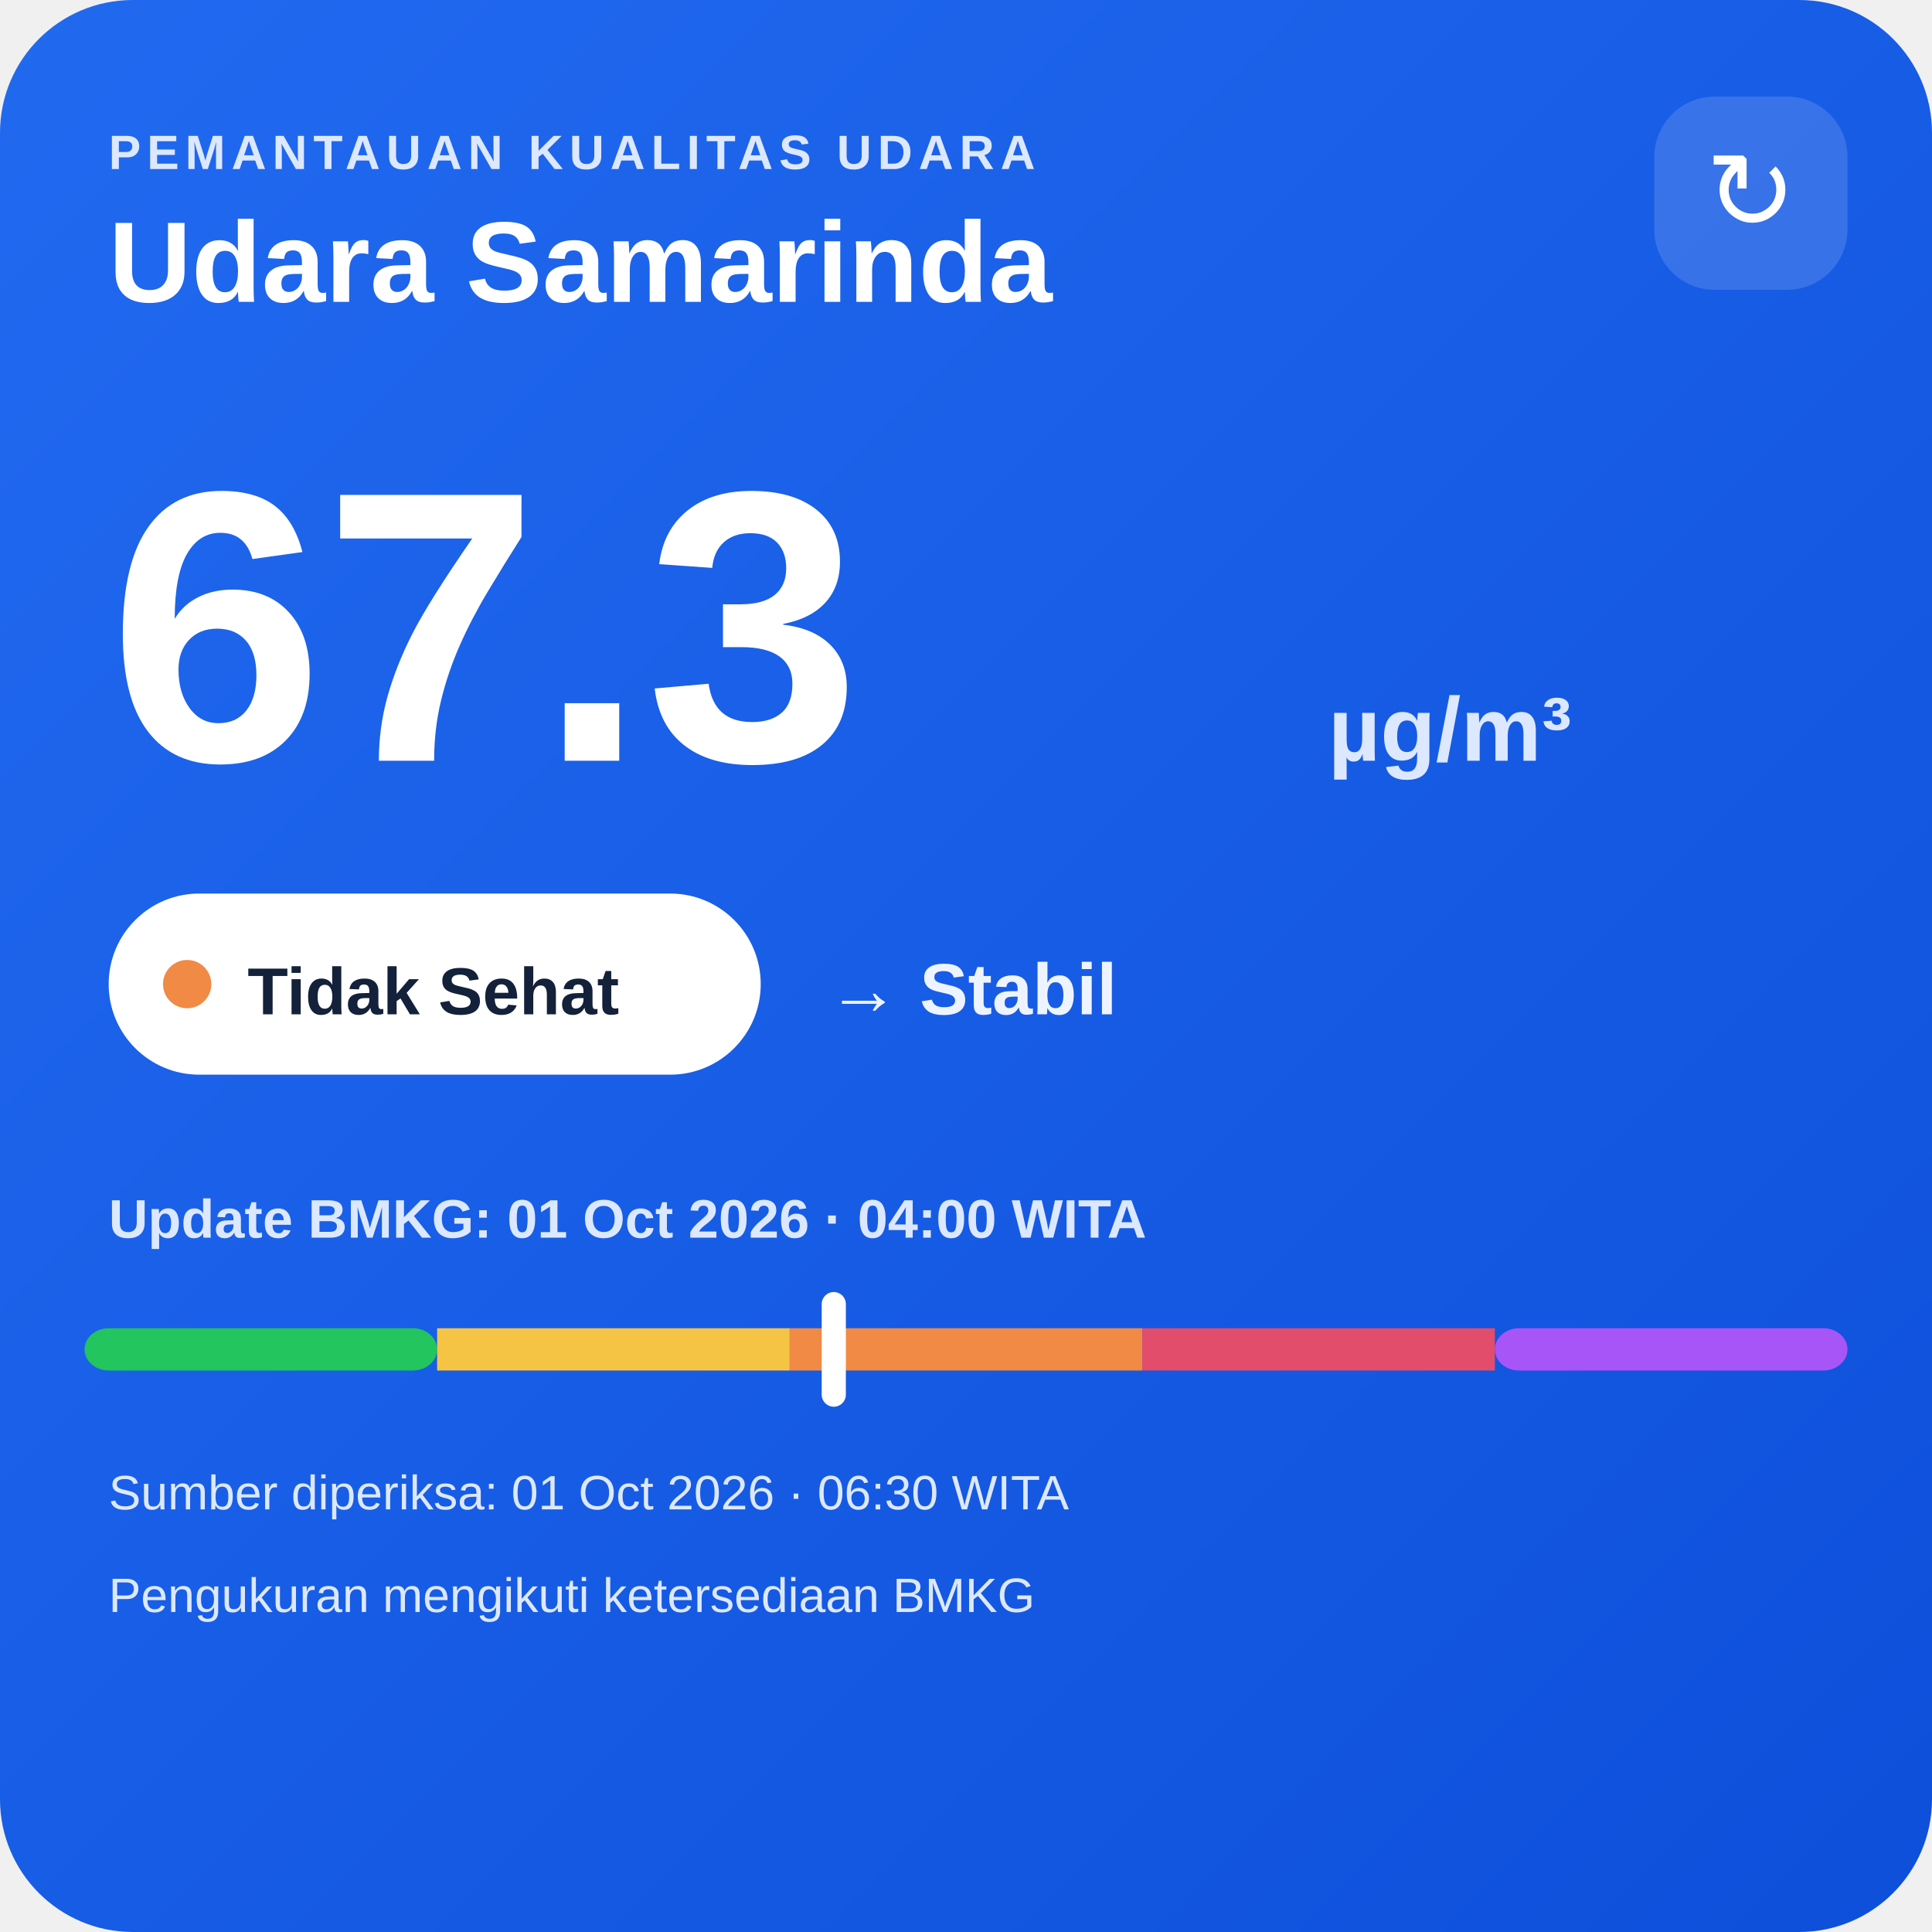
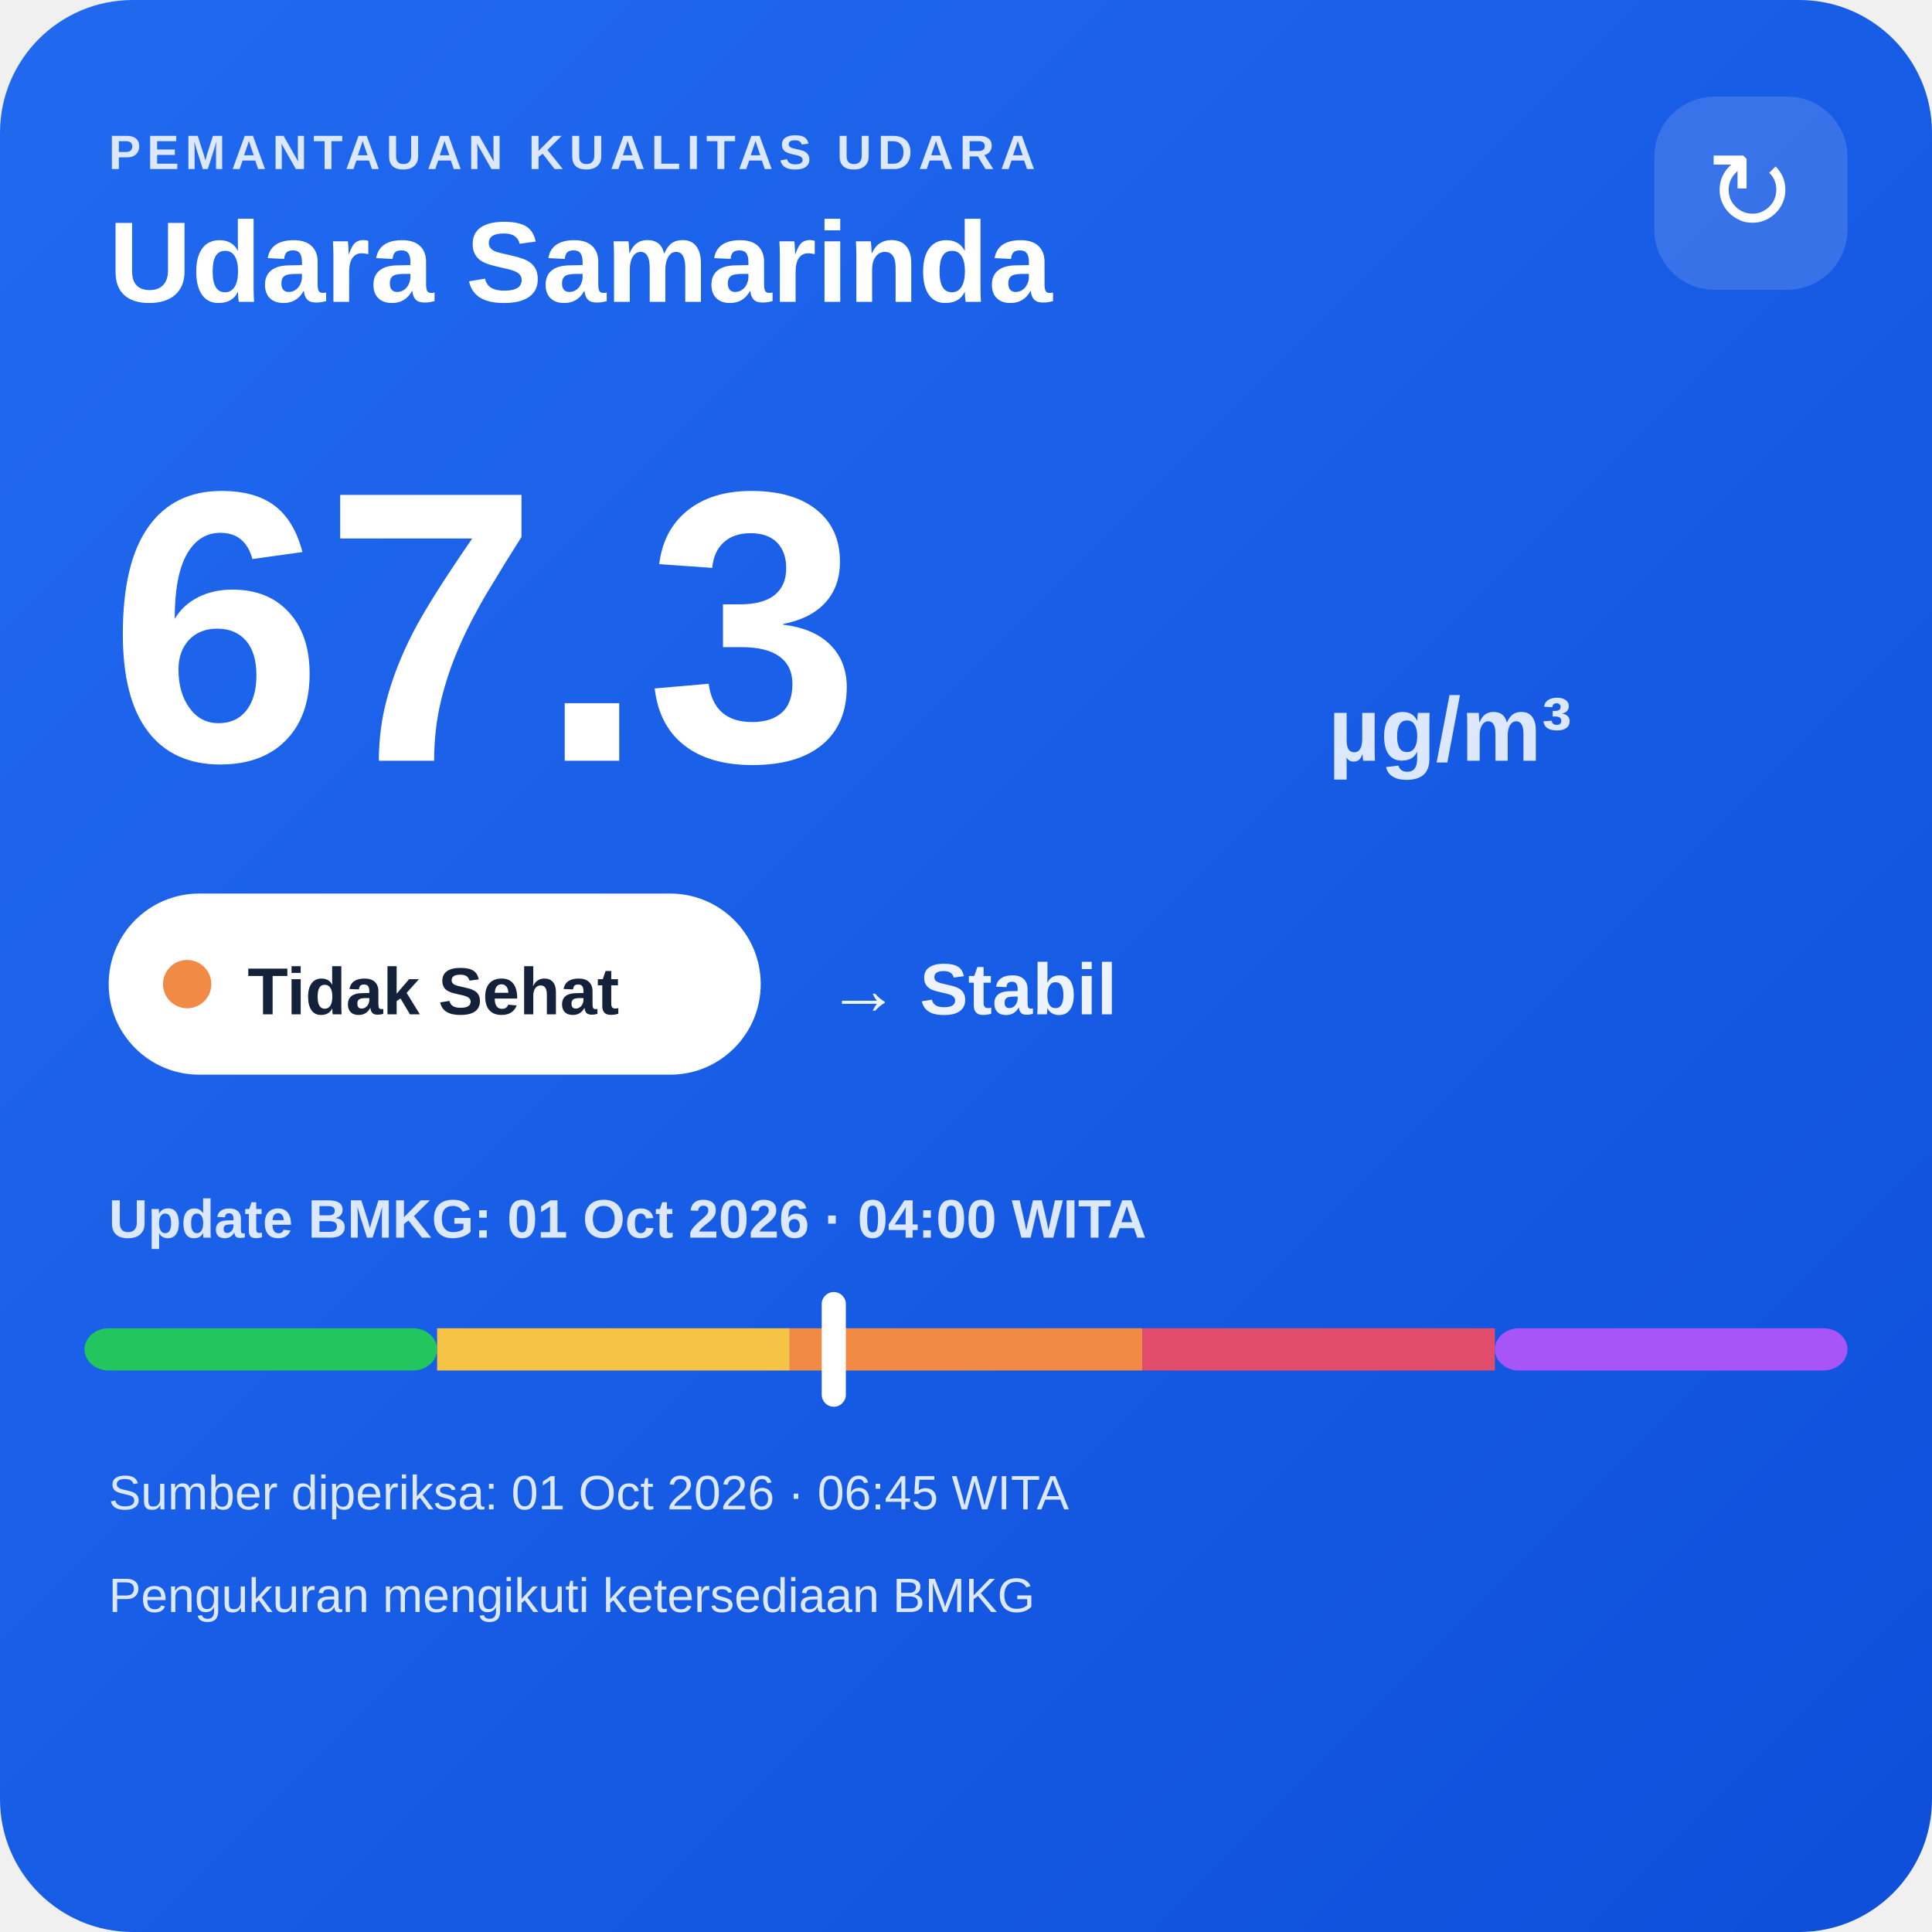
<svg xmlns="http://www.w3.org/2000/svg" width="320" height="320" viewBox="0 0 320 320">
  <defs>
    <linearGradient id="bg" x1="0" y1="0" x2="1" y2="1">
      <stop offset="0" stop-color="#216af0" />
      <stop offset="1" stop-color="#0e4fda" />
    </linearGradient>
  </defs>
  <rect width="320" height="320" rx="22" fill="url(#bg)" />
  <text x="18" y="28" fill="#dce8ff" font-family="Arial,sans-serif" font-size="8" font-weight="700" letter-spacing="1">PEMANTAUAN KUALITAS UDARA</text>
  <text x="18" y="50" fill="#ffffff" font-family="Arial,sans-serif" font-size="19" font-weight="700">Udara Samarinda</text>
  <rect x="274" y="16" width="32" height="32" rx="10" fill="#ffffff" fill-opacity=".14" />
  <text x="290" y="38" text-anchor="middle" fill="#ffffff" font-family="Arial,sans-serif" font-size="18">↻</text>
  <text x="18" y="126" fill="#ffffff" font-family="Arial,sans-serif" font-size="64" font-weight="800">67.3</text>
  <text x="220" y="126" fill="#dce8ff" font-family="Arial,sans-serif" font-size="15" font-weight="700">µg/m³</text>
  <rect x="18" y="148" width="108" height="30" rx="15" fill="#ffffff" />
  <circle cx="31" cy="163" r="4" fill="#f08a45" />
  <text x="41" y="168" fill="#13213a" font-family="Arial,sans-serif" font-size="11" font-weight="700">Tidak Sehat</text>
  <text x="137" y="168" fill="#eef4ff" font-family="Arial,sans-serif" font-size="12" font-weight="700">→ Stabil</text>
  <text x="18" y="205" fill="#dce8ff" font-family="Arial,sans-serif" font-size="9" font-weight="700">Update BMKG: 01 Oct 2026 · 04:00 WITA</text>
  <rect x="14" y="220" width="58.4" height="7" rx="4" fill="#22c55e" />
  <rect x="72.4" y="220" width="58.4" height="7" fill="#f6c445" />
  <rect x="130.8" y="220" width="58.4" height="7" fill="#f08a45" />
  <rect x="189.2" y="220" width="58.4" height="7" fill="#e24d6b" />
  <rect x="247.6" y="220" width="58.4" height="7" rx="4" fill="#a855f7" />
  <rect x="136.1" y="214" width="4" height="19" rx="2" fill="#ffffff" />
-   <text x="18" y="250" fill="#dce8ff" font-family="Arial,sans-serif" font-size="8">Sumber diperiksa: 01 Oct 2026 · 06:30 WITA</text>
+   <text x="18" y="250" fill="#dce8ff" font-family="Arial,sans-serif" font-size="8">Sumber diperiksa: 01 Oct 2026 · 06:45 WITA</text>
  <text x="18" y="267" fill="#dce8ff" font-family="Arial,sans-serif" font-size="8">Pengukuran mengikuti ketersediaan BMKG</text>
</svg>
